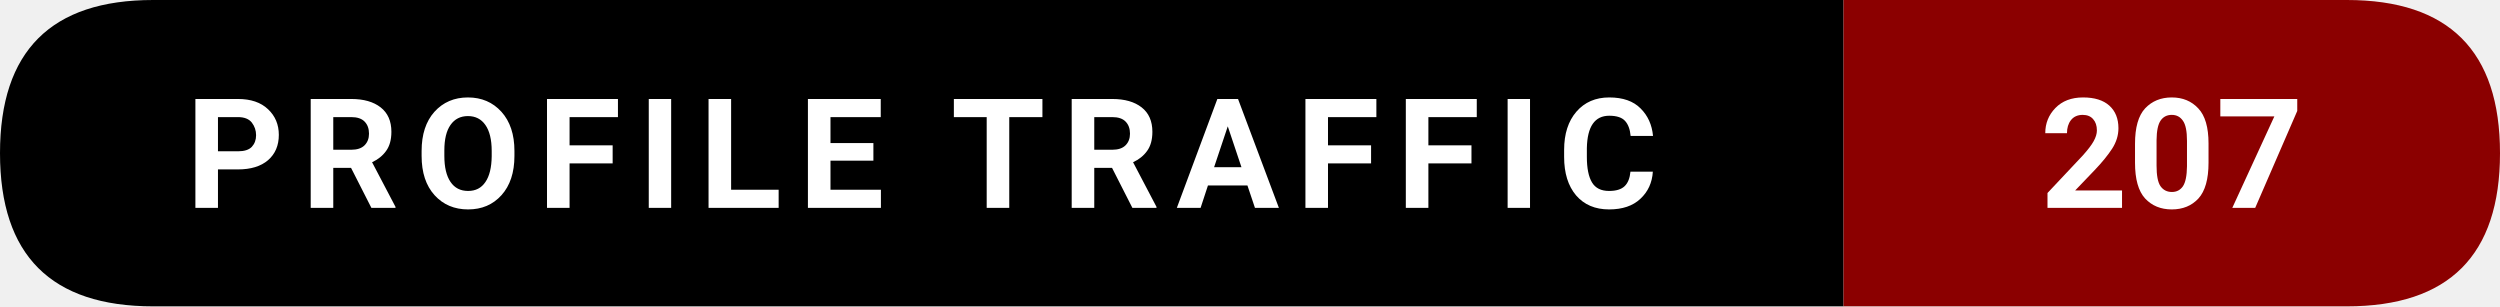
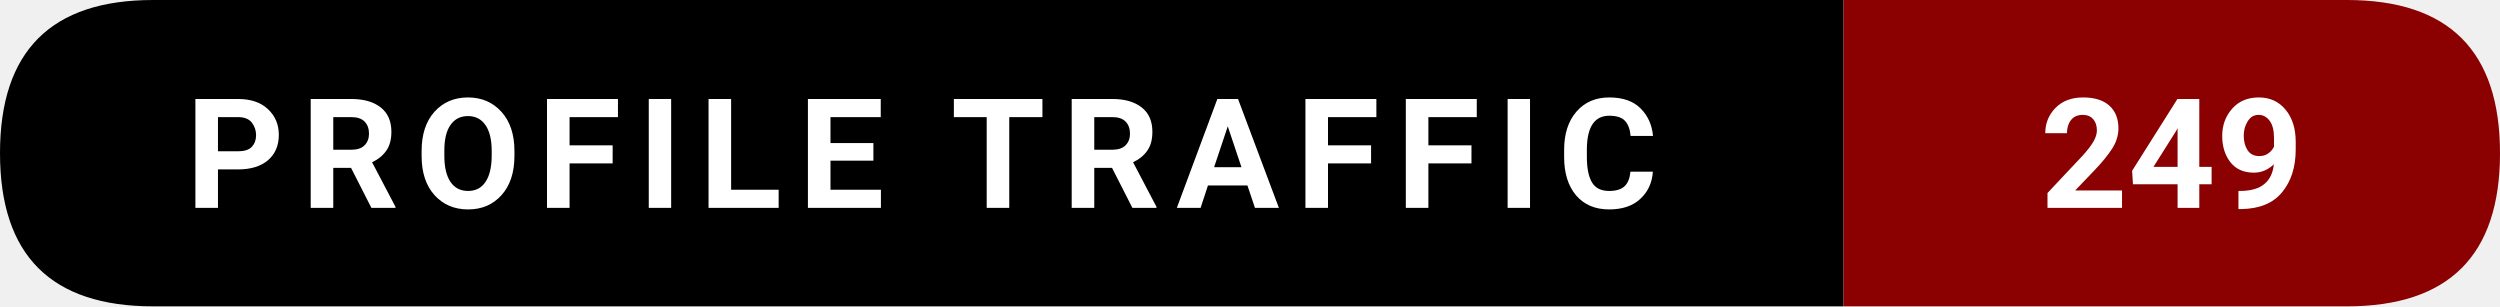
- <svg xmlns="http://www.w3.org/2000/svg" width="228.5" height="28" viewBox="0 0 228.5 28" role="img" aria-label="Profile traffic: 207">
+ <svg xmlns="http://www.w3.org/2000/svg" width="228.5" height="28" viewBox="0 0 228.5 28" role="img" aria-label="Profile traffic: 249">
  <path d="M14,0   L168.5,0   L168.5,28   L14,28   Q0,28 0,14   L0,14   Q0,0 14,0   Z" fill="#000000" />
  <path d="M168.5,0   L214.5,0   Q228.5,0 228.5,14   L228.5,14   Q228.5,28 214.5,28   L168.5,28   Z" fill="#8B0000" />
  <text x="84.25" y="19" text-anchor="middle" font-family="ui-sans-serif,system-ui,-apple-system,Segoe UI,Roboto,Ubuntu,Arial" font-size="14" font-weight="600" fill="#ffffff" letter-spacing="1.5">
    PROFILE TRAFFIC
  </text>
  <text x="198.5" y="19" text-anchor="middle" font-family="ui-sans-serif,system-ui,-apple-system,Segoe UI,Roboto,Ubuntu,Arial" font-size="14" font-weight="700" fill="#ffffff">
-     207
+     249
  </text>
</svg>
